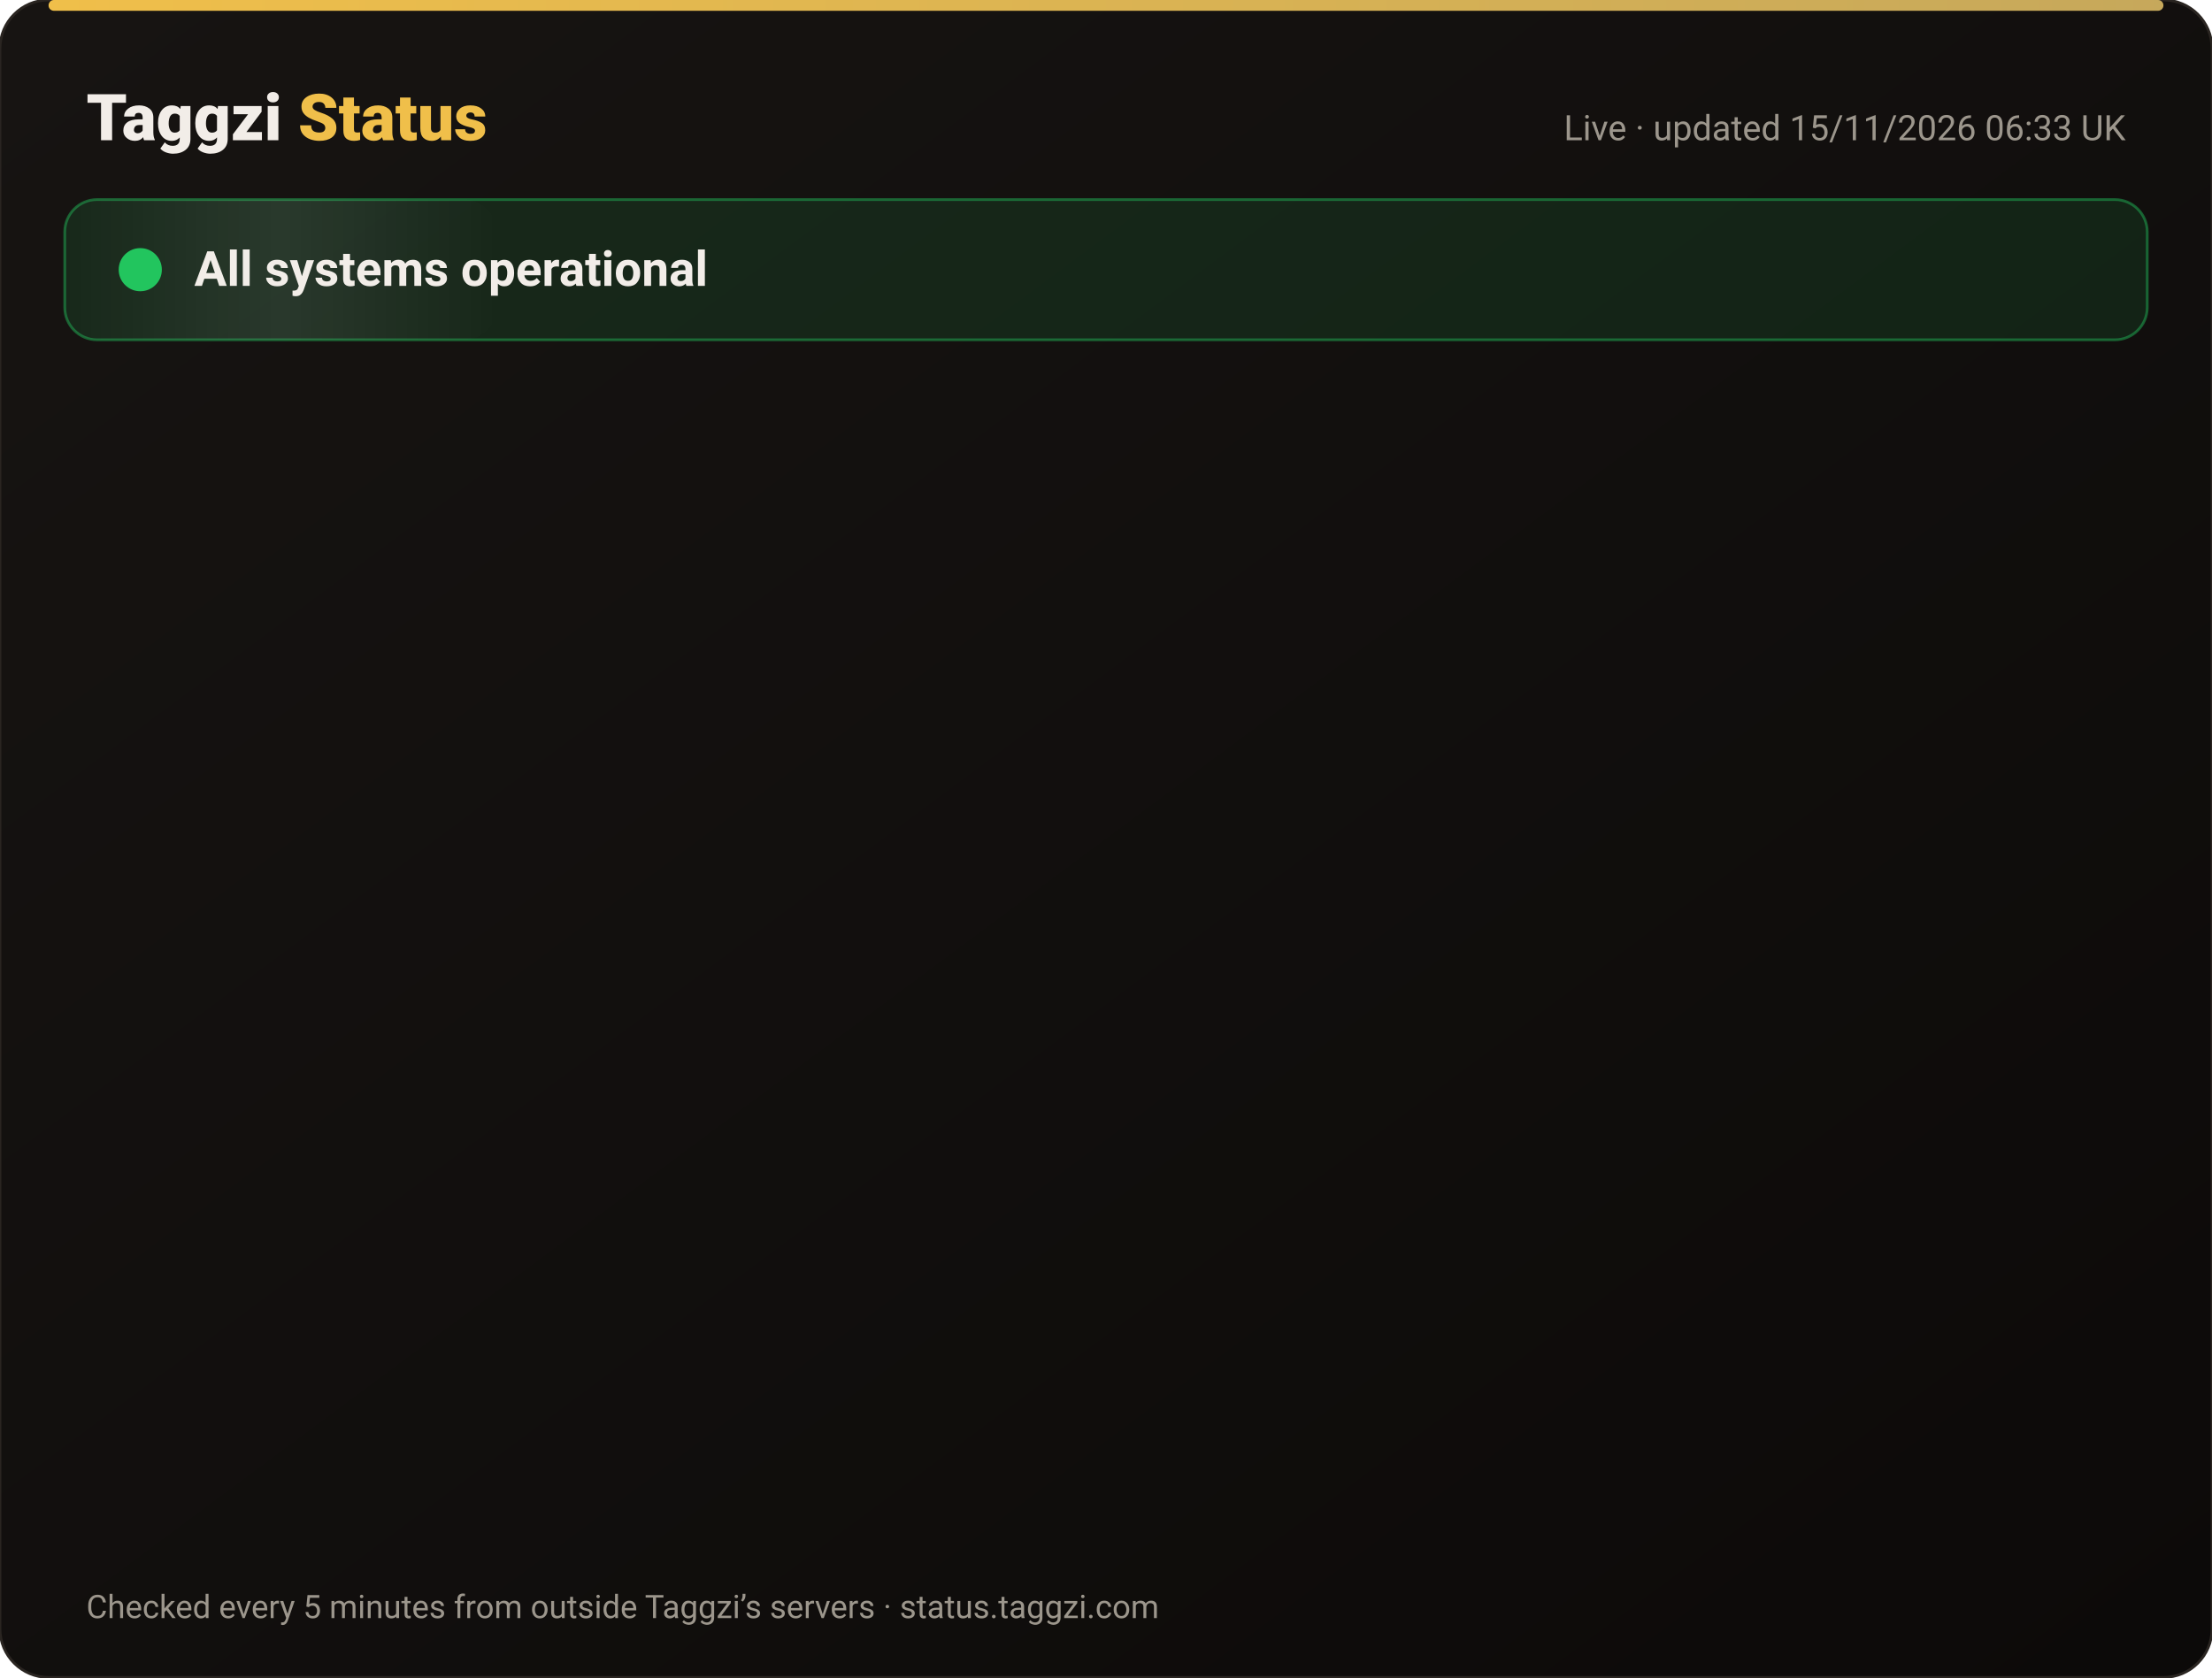
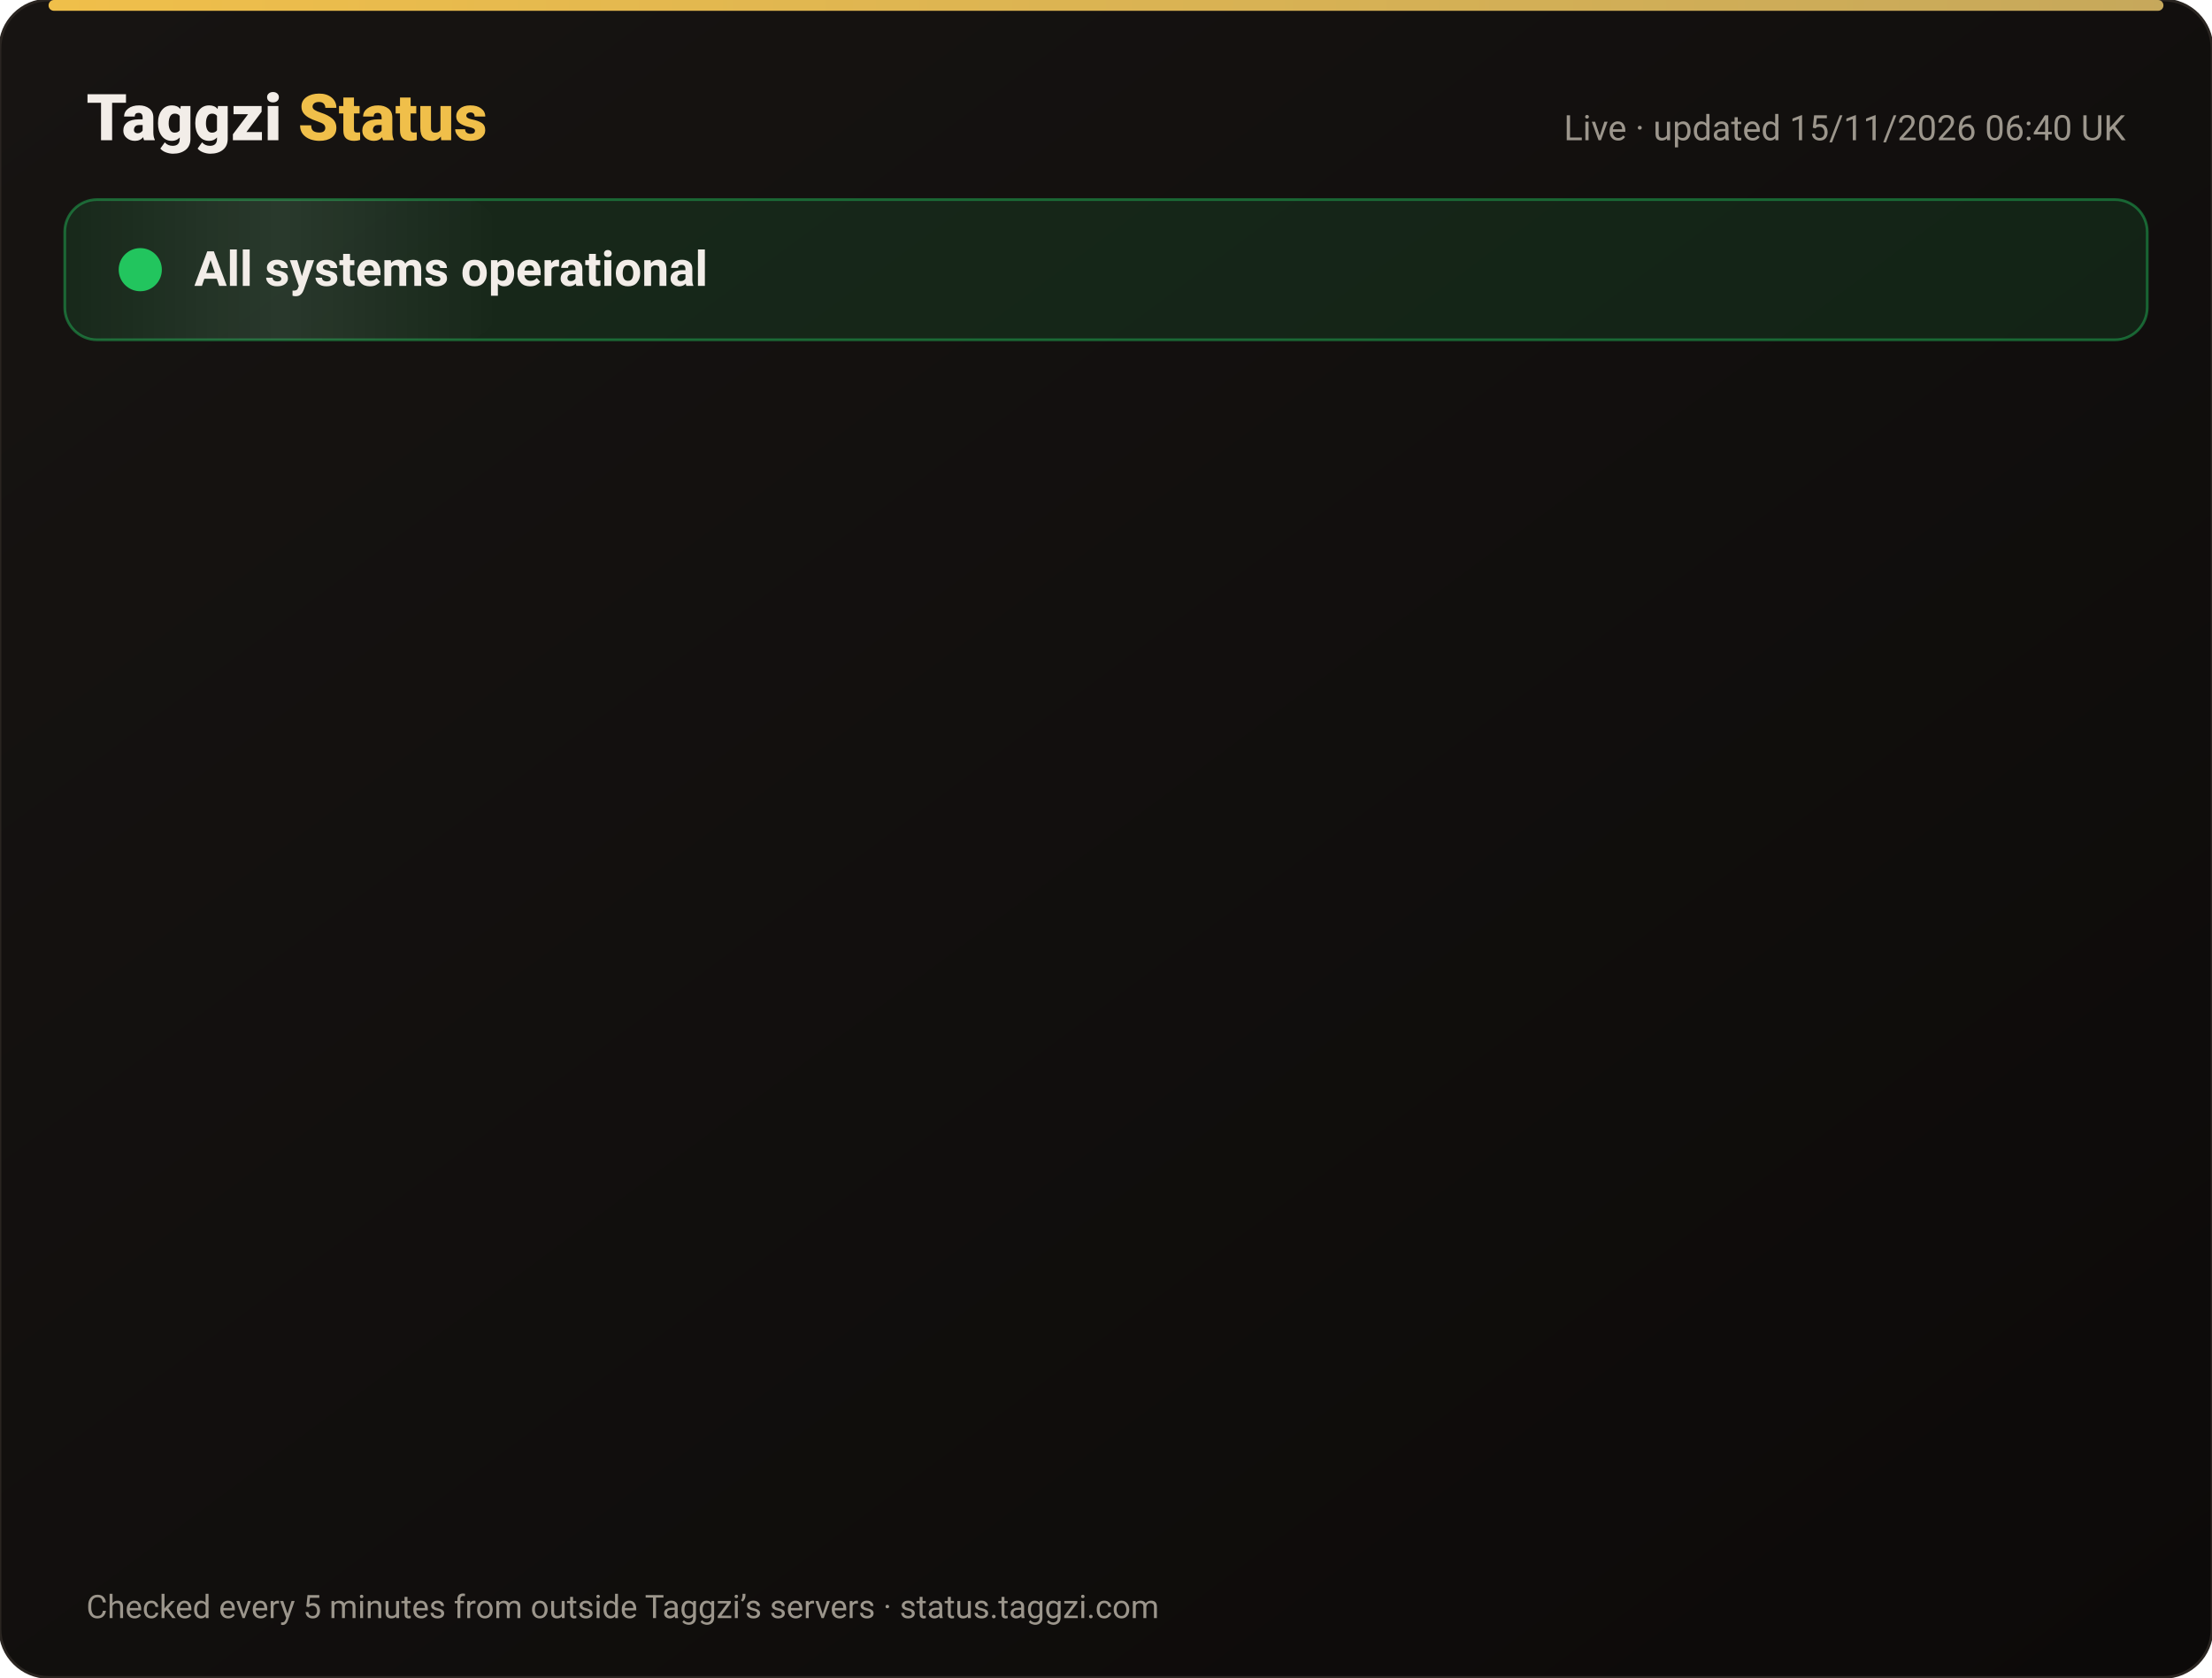
<svg xmlns="http://www.w3.org/2000/svg" width="820" height="622" viewBox="0 0 820 622" font-family="-apple-system,Segoe UI,Roboto,Helvetica,Arial,sans-serif">
  <defs>
    <linearGradient id="bg" x1="0" y1="0" x2="1" y2="1">
      <stop offset="0" stop-color="#171412" />
      <stop offset="1" stop-color="#0C0A09" />
    </linearGradient>
    <linearGradient id="gold" x1="0" x2="1">
      <stop offset="0" stop-color="#F0BF4A" />
      <stop offset="1" stop-color="#c6a85b" />
    </linearGradient>
    <linearGradient id="shine" x1="0" x2="1">
      <stop offset="0" stop-color="#fff" stop-opacity="0" />
      <stop offset=".5" stop-color="#fff" stop-opacity=".08" />
      <stop offset="1" stop-color="#fff" stop-opacity="0" />
    </linearGradient>
  </defs>
  <rect width="820" height="622" rx="18" fill="url(#bg)" stroke="#2a2521" />
  <rect x="18" y="0" width="784" height="4" rx="2" fill="url(#gold)" />
  <text x="32" y="52" font-size="24" font-weight="800" fill="#F2EDE8">Taggzi <tspan fill="#F0BF4A">Status</tspan>
  </text>
-   <text x="788" y="52" font-size="13" fill="#9C968C" text-anchor="end">Live · updated 15/11/2026 06:33 UK</text>
+   <text x="788" y="52" font-size="13" fill="#9C968C" text-anchor="end">Live · updated 15/11/2026 06:40 UK</text>
  <rect x="24" y="74" width="772" height="52" rx="12" fill="#22c55e" fill-opacity=".12" stroke="#22c55e" stroke-opacity=".45" />
  <rect x="24" y="74" width="160" height="52" rx="12" fill="url(#shine)">
    <animate attributeName="x" from="-160" to="820" dur="4s" repeatCount="indefinite" />
  </rect>
  <circle cx="52" cy="100" r="7" fill="#22c55e" />
  <circle cx="52" cy="100" r="7" fill="none" stroke="#22c55e" stroke-width="2">
    <animate attributeName="r" values="7;15;7" dur="2s" repeatCount="indefinite" />
    <animate attributeName="opacity" values=".9;0;.9" dur="2s" repeatCount="indefinite" />
  </circle>
  <text x="72" y="106" font-size="18" font-weight="700" fill="#F2EDE8">All systems operational</text>
  <g opacity="0">
    <animate attributeName="opacity" from="0" to="1" begin="0.00s" dur=".6s" fill="freeze" />
    <line x1="32" y1="188" x2="788" y2="188" stroke="#2a2521" />
    <circle cx="44" cy="166" r="6" fill="#22c55e">
      <animate attributeName="opacity" values="1;.45;1" dur="2.4s" begin="0.00s" repeatCount="indefinite" />
    </circle>
    <text x="62" y="171" font-size="15" font-weight="650" fill="#F2EDE8">Website</text>
    <text x="630" y="171" font-size="13" fill="#9C968C" text-anchor="end">99.97% uptime</text>
    <rect x="648" y="154" width="140" height="24" rx="12" fill="#22c55e" fill-opacity=".14" stroke="#22c55e" stroke-opacity=".5" />
    <text x="718" y="171" font-size="12" font-weight="700" fill="#22c55e" text-anchor="middle">Operational</text>
  </g>
  <g opacity="0">
    <animate attributeName="opacity" from="0" to="1" begin="0.15s" dur=".6s" fill="freeze" />
    <line x1="32" y1="234" x2="788" y2="234" stroke="#2a2521" />
    <circle cx="44" cy="212" r="6" fill="#22c55e">
      <animate attributeName="opacity" values="1;.45;1" dur="2.4s" begin="0.15s" repeatCount="indefinite" />
    </circle>
    <text x="62" y="217" font-size="15" font-weight="650" fill="#F2EDE8">Tag scans</text>
    <text x="630" y="217" font-size="13" fill="#9C968C" text-anchor="end">99.97% uptime</text>
    <rect x="648" y="200" width="140" height="24" rx="12" fill="#22c55e" fill-opacity=".14" stroke="#22c55e" stroke-opacity=".5" />
    <text x="718" y="217" font-size="12" font-weight="700" fill="#22c55e" text-anchor="middle">Operational</text>
  </g>
  <g opacity="0">
    <animate attributeName="opacity" from="0" to="1" begin="0.30s" dur=".6s" fill="freeze" />
    <line x1="32" y1="280" x2="788" y2="280" stroke="#2a2521" />
    <circle cx="44" cy="258" r="6" fill="#22c55e">
      <animate attributeName="opacity" values="1;.45;1" dur="2.4s" begin="0.30s" repeatCount="indefinite" />
    </circle>
    <text x="62" y="263" font-size="15" font-weight="650" fill="#F2EDE8">Manual tag lookup</text>
    <text x="630" y="263" font-size="13" fill="#9C968C" text-anchor="end">99.97% uptime</text>
    <rect x="648" y="246" width="140" height="24" rx="12" fill="#22c55e" fill-opacity=".14" stroke="#22c55e" stroke-opacity=".5" />
    <text x="718" y="263" font-size="12" font-weight="700" fill="#22c55e" text-anchor="middle">Operational</text>
  </g>
  <g opacity="0">
    <animate attributeName="opacity" from="0" to="1" begin="0.45s" dur=".6s" fill="freeze" />
    <line x1="32" y1="326" x2="788" y2="326" stroke="#2a2521" />
    <circle cx="44" cy="304" r="6" fill="#22c55e">
      <animate attributeName="opacity" values="1;.45;1" dur="2.4s" begin="0.45s" repeatCount="indefinite" />
    </circle>
    <text x="62" y="309" font-size="15" font-weight="650" fill="#F2EDE8">App &amp; login</text>
    <text x="630" y="309" font-size="13" fill="#9C968C" text-anchor="end">99.97% uptime</text>
    <rect x="648" y="292" width="140" height="24" rx="12" fill="#22c55e" fill-opacity=".14" stroke="#22c55e" stroke-opacity=".5" />
    <text x="718" y="309" font-size="12" font-weight="700" fill="#22c55e" text-anchor="middle">Operational</text>
  </g>
  <g opacity="0">
    <animate attributeName="opacity" from="0" to="1" begin="0.60s" dur=".6s" fill="freeze" />
    <line x1="32" y1="372" x2="788" y2="372" stroke="#2a2521" />
    <circle cx="44" cy="350" r="6" fill="#22c55e">
      <animate attributeName="opacity" values="1;.45;1" dur="2.4s" begin="0.60s" repeatCount="indefinite" />
    </circle>
    <text x="62" y="355" font-size="15" font-weight="650" fill="#F2EDE8">Community alerts</text>
    <text x="630" y="355" font-size="13" fill="#9C968C" text-anchor="end">99.97% uptime</text>
    <rect x="648" y="338" width="140" height="24" rx="12" fill="#22c55e" fill-opacity=".14" stroke="#22c55e" stroke-opacity=".5" />
    <text x="718" y="355" font-size="12" font-weight="700" fill="#22c55e" text-anchor="middle">Operational</text>
  </g>
  <g opacity="0">
    <animate attributeName="opacity" from="0" to="1" begin="0.75s" dur=".6s" fill="freeze" />
    <line x1="32" y1="418" x2="788" y2="418" stroke="#2a2521" />
    <circle cx="44" cy="396" r="6" fill="#22c55e">
      <animate attributeName="opacity" values="1;.45;1" dur="2.4s" begin="0.75s" repeatCount="indefinite" />
    </circle>
    <text x="62" y="401" font-size="15" font-weight="650" fill="#F2EDE8">Private calling</text>
    <text x="630" y="401" font-size="13" fill="#9C968C" text-anchor="end">99.97% uptime</text>
    <rect x="648" y="384" width="140" height="24" rx="12" fill="#22c55e" fill-opacity=".14" stroke="#22c55e" stroke-opacity=".5" />
    <text x="718" y="401" font-size="12" font-weight="700" fill="#22c55e" text-anchor="middle">Operational</text>
  </g>
  <g opacity="0">
    <animate attributeName="opacity" from="0" to="1" begin="0.90s" dur=".6s" fill="freeze" />
    <line x1="32" y1="464" x2="788" y2="464" stroke="#2a2521" />
    <circle cx="44" cy="442" r="6" fill="#22c55e">
      <animate attributeName="opacity" values="1;.45;1" dur="2.4s" begin="0.90s" repeatCount="indefinite" />
    </circle>
    <text x="62" y="447" font-size="15" font-weight="650" fill="#F2EDE8">Payments</text>
    <text x="630" y="447" font-size="13" fill="#9C968C" text-anchor="end">99.96% uptime</text>
    <rect x="648" y="430" width="140" height="24" rx="12" fill="#22c55e" fill-opacity=".14" stroke="#22c55e" stroke-opacity=".5" />
    <text x="718" y="447" font-size="12" font-weight="700" fill="#22c55e" text-anchor="middle">Operational</text>
  </g>
  <g opacity="0">
    <animate attributeName="opacity" from="0" to="1" begin="1.05s" dur=".6s" fill="freeze" />
    <line x1="32" y1="510" x2="788" y2="510" stroke="#2a2521" />
    <circle cx="44" cy="488" r="6" fill="#22c55e">
      <animate attributeName="opacity" values="1;.45;1" dur="2.4s" begin="1.05s" repeatCount="indefinite" />
    </circle>
    <text x="62" y="493" font-size="15" font-weight="650" fill="#F2EDE8">Email &amp; support</text>
    <text x="630" y="493" font-size="13" fill="#9C968C" text-anchor="end">99.97% uptime</text>
    <rect x="648" y="476" width="140" height="24" rx="12" fill="#22c55e" fill-opacity=".14" stroke="#22c55e" stroke-opacity=".5" />
    <text x="718" y="493" font-size="12" font-weight="700" fill="#22c55e" text-anchor="middle">Operational</text>
  </g>
  <g opacity="0">
    <animate attributeName="opacity" from="0" to="1" begin="1.20s" dur=".6s" fill="freeze" />
    <line x1="32" y1="556" x2="788" y2="556" stroke="#2a2521" />
    <circle cx="44" cy="534" r="6" fill="#22c55e">
      <animate attributeName="opacity" values="1;.45;1" dur="2.4s" begin="1.20s" repeatCount="indefinite" />
    </circle>
    <text x="62" y="539" font-size="15" font-weight="650" fill="#F2EDE8">Secure connection (SSL)</text>
    <text x="630" y="539" font-size="13" fill="#9C968C" text-anchor="end">100.00% uptime</text>
    <rect x="648" y="522" width="140" height="24" rx="12" fill="#22c55e" fill-opacity=".14" stroke="#22c55e" stroke-opacity=".5" />
    <text x="718" y="539" font-size="12" font-weight="700" fill="#22c55e" text-anchor="middle">Operational</text>
  </g>
  <text x="32" y="600" font-size="12" fill="#9C968C">Checked every 5 minutes from outside Taggzi’s servers · status.taggzi.com</text>
</svg>
